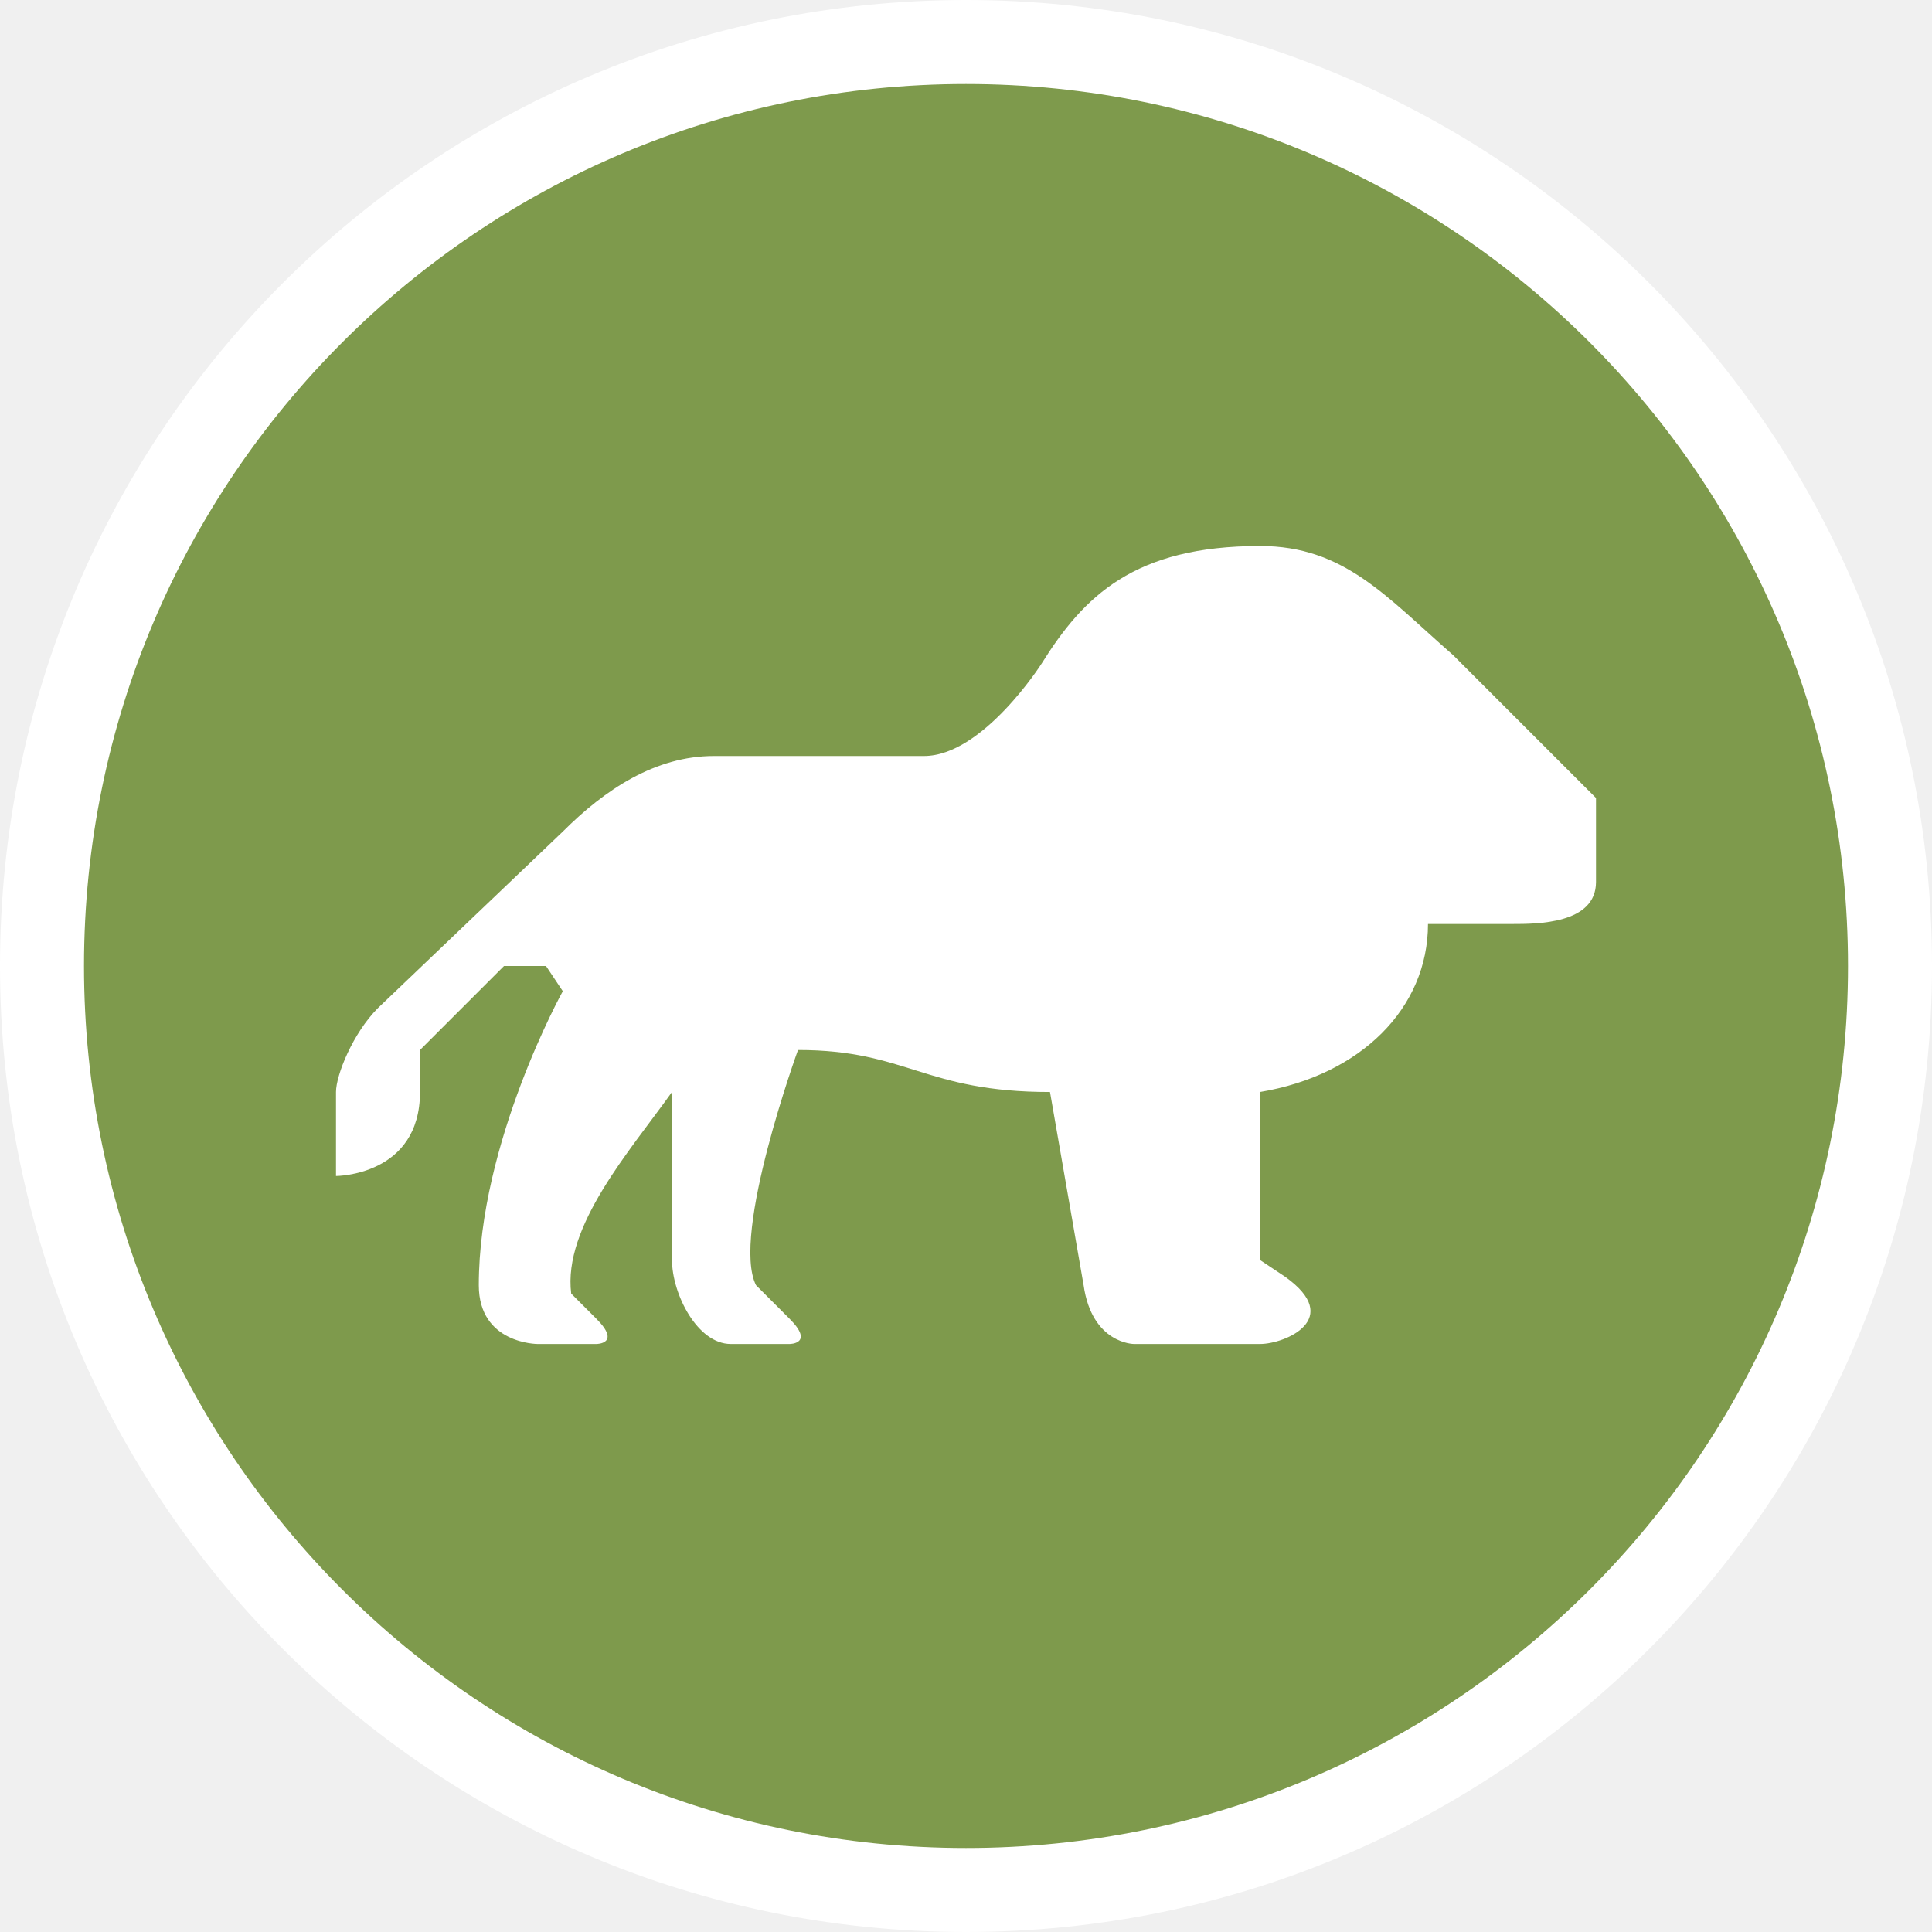
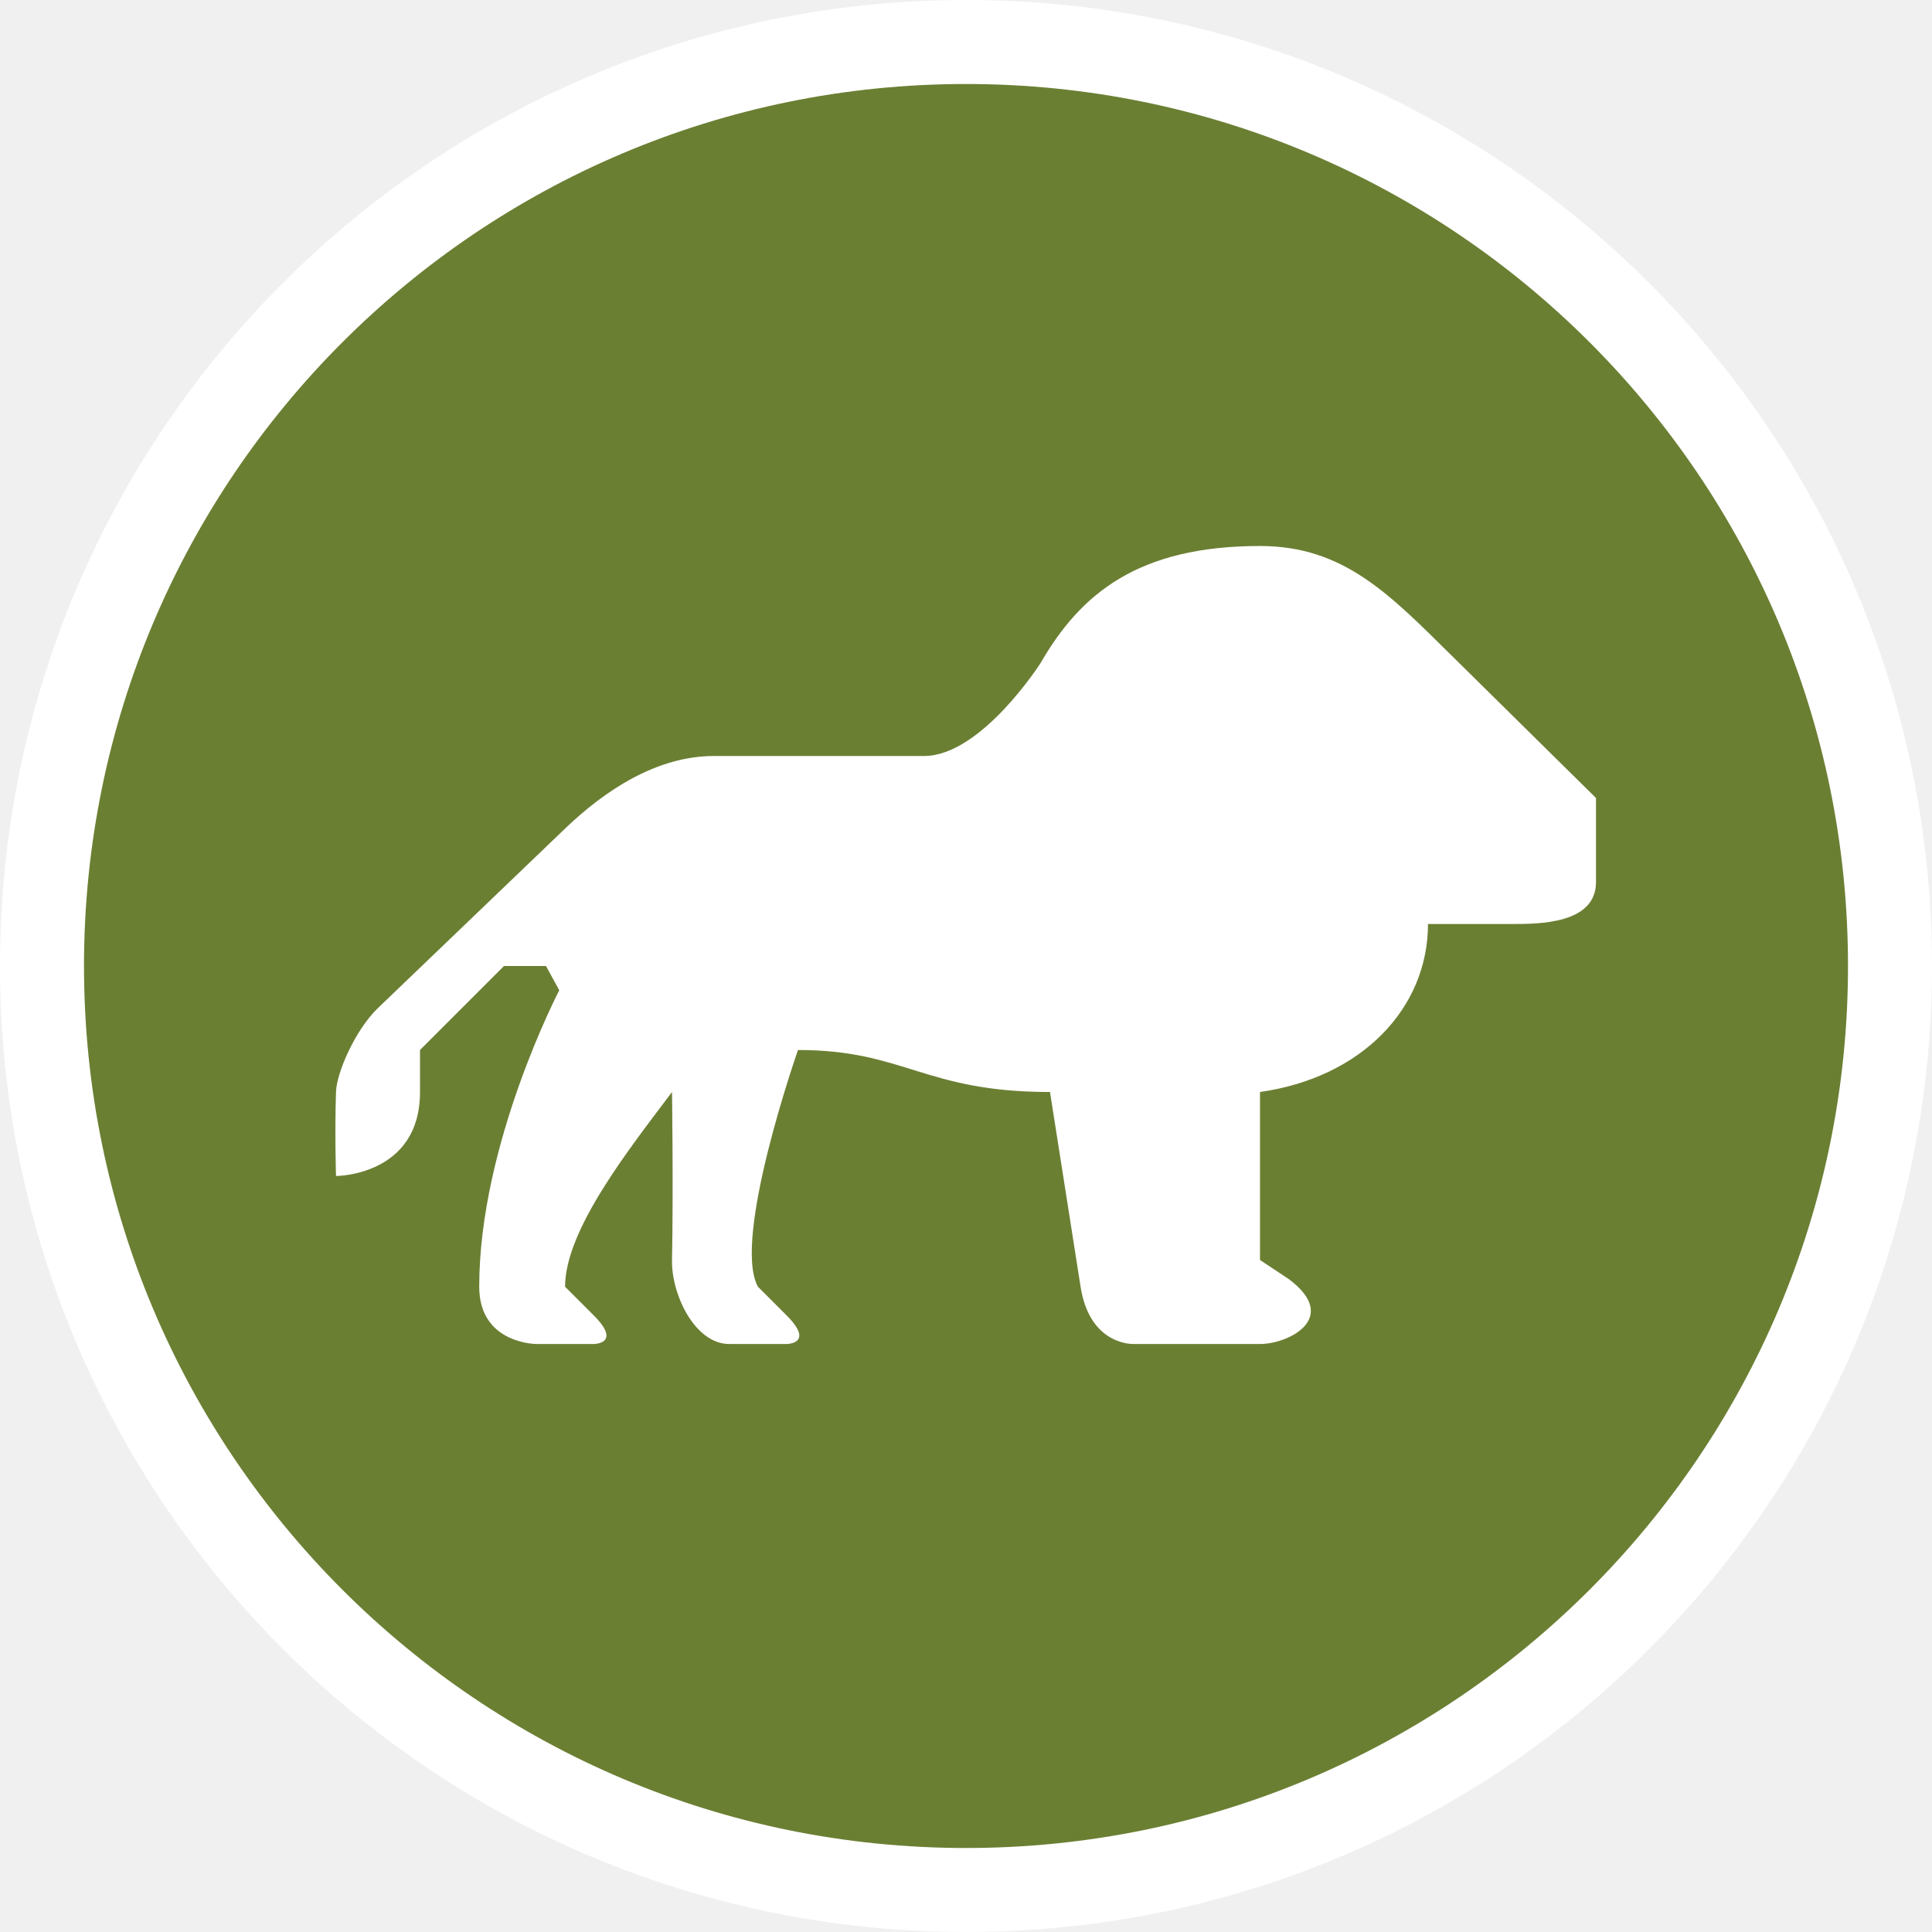
- <svg xmlns="http://www.w3.org/2000/svg" version="1.1" id="svg2" x="0px" y="0px" width="23px" height="23px" viewBox="0 0 23 23" enable-background="new 0 0 23 23" xml:space="preserve">
-   <ellipse id="ellipse4" fill="#FFFFFF" cx="11.5" cy="11.5" rx="11.5" ry="11.5" />
-   <ellipse id="ellipse6" fill="#7E9A4C" cx="11.5" cy="11.5" rx="10.5" ry="10.5" />
-   <g id="g8" transform="translate(4,4)">
-     <path id="path17499" fill="#FFFFFF" d="M8.4,3.9C8.4,3.9,7.7,5,7,5H4.5C3.8,5,3.2,5.4,2.7,5.9L0.5,8C0.2,8.3,0,8.8,0,9   c0,0.5,0,1,0,1s1,0,1-1V8.5l1-1h0.5l0.2,0.3c0,0-1,1.8-1,3.5C1.7,12,2.4,12,2.4,12h0.7c0,0,0.3,0,0-0.3l-0.3-0.3   C2.7,10.6,3.5,9.7,4,9c0,0,0,1.2,0,2c0,0.4,0.3,1,0.7,1h0.7c0,0,0.3,0,0-0.3L5,11.3c-0.3-0.6,0.5-2.8,0.5-2.8C6.8,8.5,7,9,8.5,9   l0.4,2.3C9,12,9.5,12,9.5,12H11c0.3,0,1-0.3,0.3-0.8L11,11V9c1.2-0.2,2-1,2-2h1c0.3,0,1,0,1-0.5v-1l-1.7-1.7   C12.5,3.1,12,2.5,11,2.5C9.5,2.5,8.9,3.1,8.4,3.9z" />
-   </g>
+ <svg viewBox="-4 -4 23 23" width="23" height="23" data-reactid=".0.1.1.$zoo-15=1svg19.0.0">
+   <rect x="-3" y="-3" rx="10.5" ry="10.5" width="21" height="21" stroke="#fff" style="stroke-linejoin:round;stroke-miterlimit:4px;" fill="#fff" stroke-width="2" data-reactid=".0.1.1.$zoo-15=1svg19.0.0.0" />
+   <rect x="-3" y="-3" width="21" height="21" rx="10.5" ry="10.5" fill="#6b7f33" data-reactid=".0.1.1.$zoo-15=1svg19.0.0.1" />
+   <path fill="#fff" d="M 8.388,3.893 C 8.388,3.893 7.682,5 7,5 L 4.5,5 C 3.818,5 3.202,5.409 2.727,5.864 L 0.5,8 C 0.231,8.258 0.007,8.768 0,9 c -0.016,0.5 0,1 0,1 0,0 1,0 1,-1 l 0,-0.5 1,-1 0.5,0 0.158,0.289 c 0,0 -0.953,1.824 -0.953,3.529 C 1.705,12 2.386,12 2.386,12 l 0.682,0 c 0,0 0.341,0 0,-0.341 L 2.727,11.318 C 2.727,10.636 3.5,9.667 4,9 c 0,0 0.017,1.158 0,2 -0.008,0.41 0.272,1 0.682,1 l 0.682,0 c 0,0 0.341,0 0,-0.341 L 5.023,11.318 C 4.71,10.75 5.5,8.5 5.5,8.5 6.772,8.5 7,9 8.5,9 l 0.364,2.318 C 8.975,12.028 9.5,12 9.5,12 l 1.5,0 c 0.341,0 0.961,-0.311 0.341,-0.774 L 11,11 11,9 c 1.214,-0.172 2,-1 2,-2 l 1,0 c 0.321,0 1,0 1,-0.5 l 0,-1 -1.705,-1.682 C 12.544,3.077 12,2.5 11,2.5 9.547,2.5 8.864,3.069 8.388,3.893 Z" data-reactid=".0.1.1.$zoo-15=1svg19.0.0.3:$zoo-15=1svg-0-fill" />
</svg>
